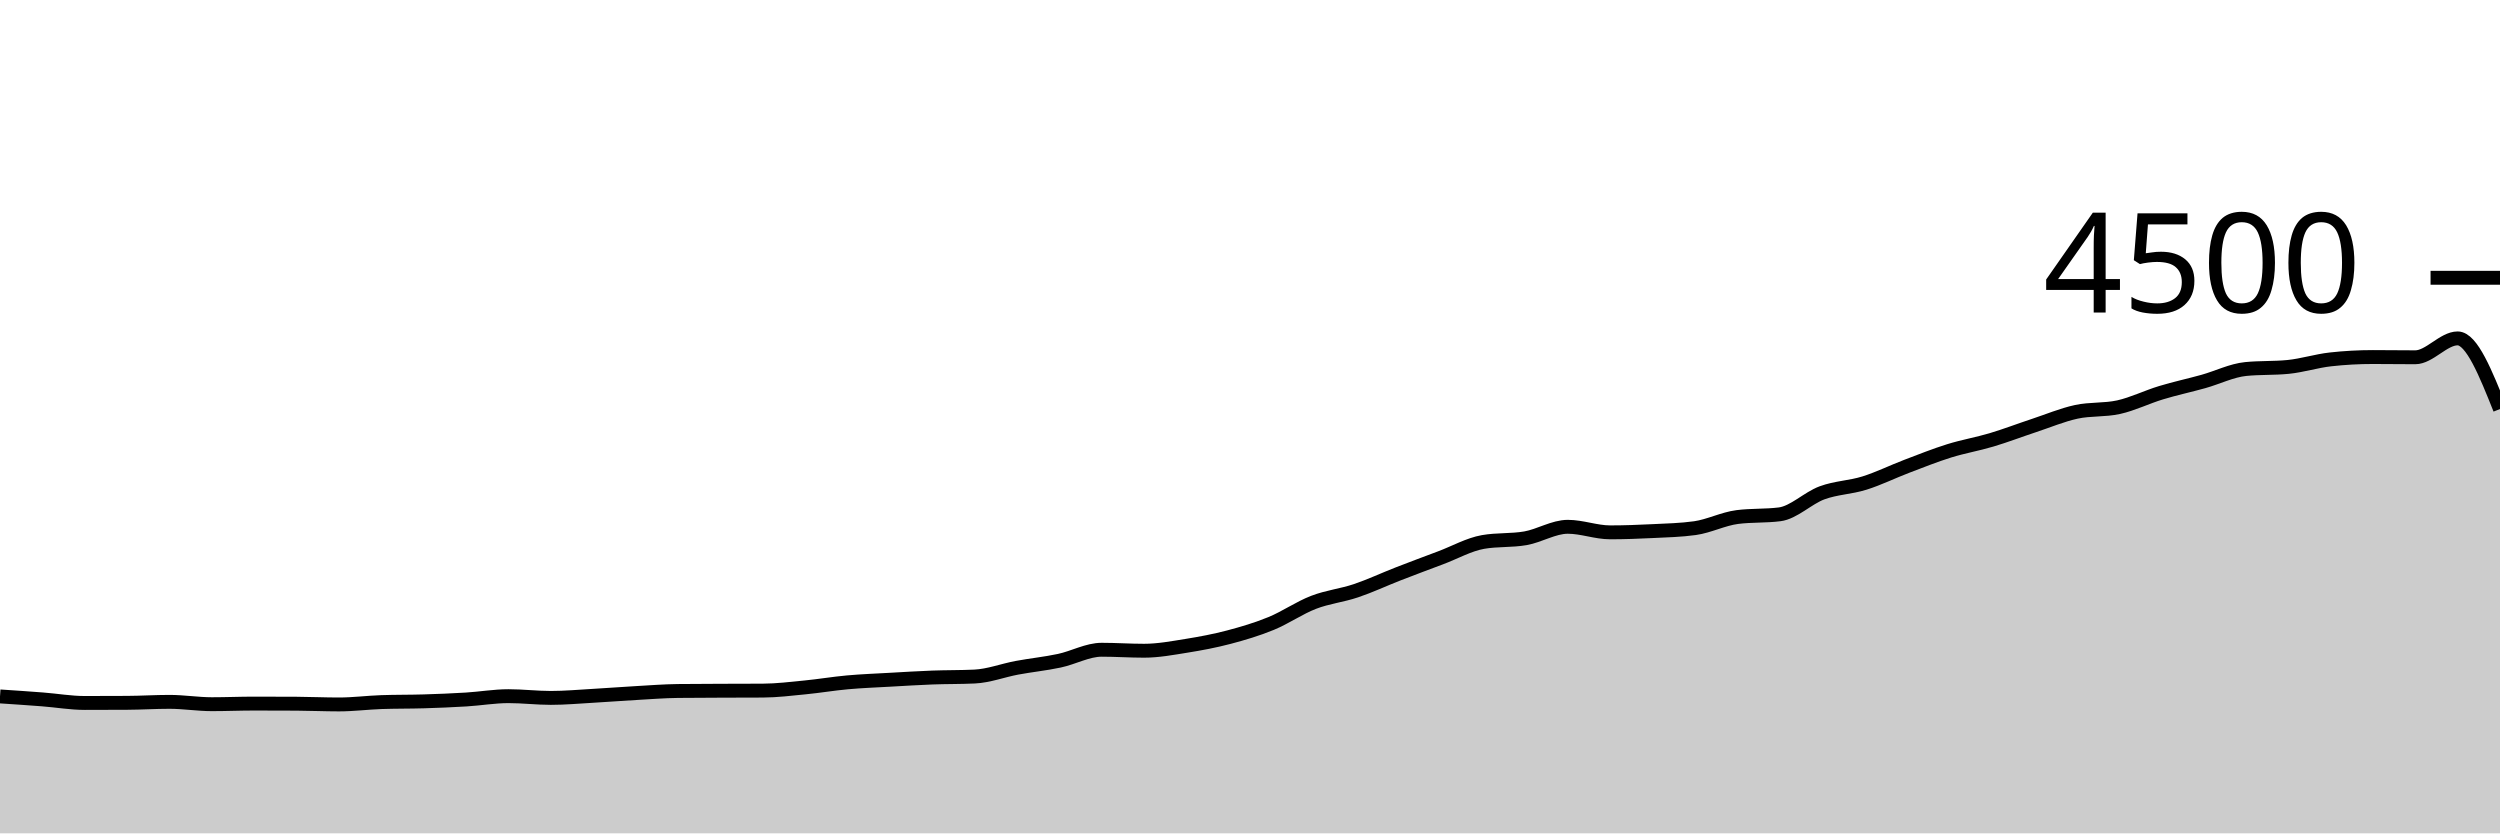
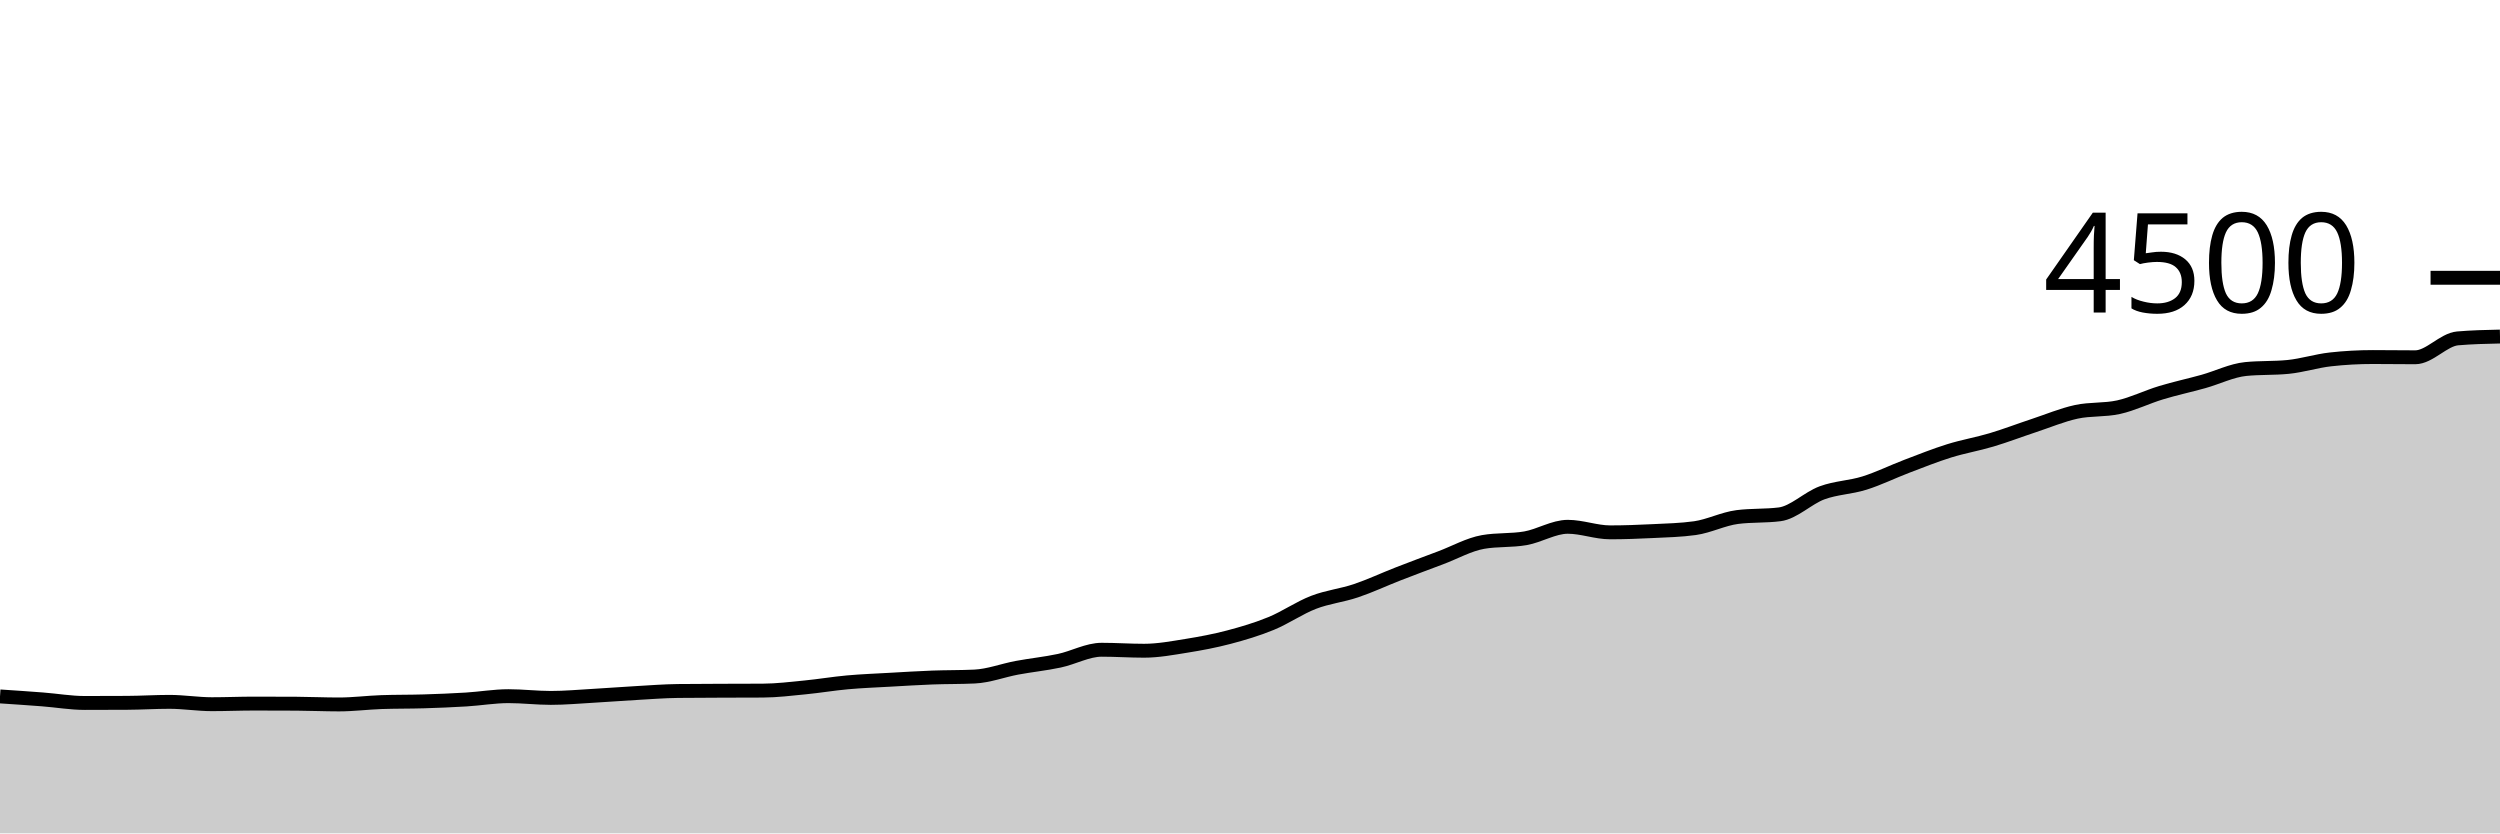
<svg xmlns="http://www.w3.org/2000/svg" viewBox="0 0 180 60">
  <g transform="translate(0,20)">
-     <path class="area" fill="rgba(0, 0, 0, 0.2)" d="M0,30.142C1.017,30.21,2.034,30.277,3.051,30.356C4.068,30.434,5.085,30.613,6.102,30.613C7.119,30.613,8.136,30.61,9.153,30.604C10.169,30.599,11.186,30.533,12.203,30.533C13.22,30.533,14.237,30.702,15.254,30.702C16.271,30.702,17.288,30.658,18.305,30.658C19.322,30.658,20.339,30.661,21.356,30.667C22.373,30.673,23.39,30.72,24.407,30.72C25.424,30.72,26.441,30.587,27.458,30.551C28.475,30.516,29.492,30.529,30.508,30.498C31.525,30.467,32.542,30.427,33.559,30.364C34.576,30.302,35.593,30.124,36.61,30.124C37.627,30.124,38.644,30.249,39.661,30.249C40.678,30.249,41.695,30.156,42.712,30.098C43.729,30.04,44.746,29.96,45.763,29.902C46.78,29.844,47.797,29.763,48.814,29.751C49.831,29.739,50.847,29.738,51.864,29.733C52.881,29.729,53.898,29.73,54.915,29.724C55.932,29.719,56.949,29.593,57.966,29.493C58.983,29.394,60,29.221,61.017,29.129C62.034,29.037,63.051,29,64.068,28.942C65.085,28.884,66.102,28.821,67.119,28.782C68.136,28.744,69.153,28.759,70.169,28.711C71.186,28.664,72.203,28.27,73.22,28.08C74.237,27.89,75.254,27.79,76.271,27.573C77.288,27.357,78.305,26.782,79.322,26.782C80.339,26.782,81.356,26.853,82.373,26.853C83.39,26.853,84.407,26.661,85.424,26.498C86.441,26.335,87.458,26.144,88.475,25.876C89.492,25.607,90.508,25.307,91.525,24.889C92.542,24.471,93.559,23.761,94.576,23.369C95.593,22.976,96.61,22.876,97.627,22.533C98.644,22.191,99.661,21.711,100.678,21.316C101.695,20.92,102.712,20.542,103.729,20.16C104.746,19.778,105.763,19.2,106.78,19.022C107.797,18.844,108.814,18.933,109.831,18.756C110.847,18.578,111.864,17.929,112.881,17.929C113.898,17.929,114.915,18.329,115.932,18.329C116.949,18.329,117.966,18.29,118.983,18.24C120,18.19,121.017,18.169,122.034,18.027C123.051,17.884,124.068,17.357,125.085,17.227C126.102,17.096,127.119,17.161,128.136,17.031C129.153,16.901,130.169,15.859,131.186,15.484C132.203,15.11,133.22,15.101,134.237,14.782C135.254,14.464,136.271,13.96,137.288,13.573C138.305,13.187,139.322,12.779,140.339,12.462C141.356,12.145,142.373,11.975,143.39,11.671C144.407,11.367,145.424,10.976,146.441,10.64C147.458,10.304,148.475,9.874,149.492,9.653C150.508,9.433,151.525,9.541,152.542,9.316C153.559,9.09,154.576,8.584,155.593,8.276C156.61,7.967,157.627,7.751,158.644,7.467C159.661,7.182,160.678,6.67,161.695,6.569C162.712,6.468,163.729,6.519,164.746,6.418C165.763,6.317,166.78,5.988,167.797,5.876C168.814,5.763,169.831,5.707,170.847,5.707C171.864,5.707,172.881,5.724,173.898,5.724C174.915,5.724,175.932,4.364,176.949,4.364C177.966,4.364,178.983,6.907,180,9.449L180,40C178.983,40,177.966,40,176.949,40C175.932,40,174.915,40,173.898,40C172.881,40,171.864,40,170.847,40C169.831,40,168.814,40,167.797,40C166.78,40,165.763,40,164.746,40C163.729,40,162.712,40,161.695,40C160.678,40,159.661,40,158.644,40C157.627,40,156.61,40,155.593,40C154.576,40,153.559,40,152.542,40C151.525,40,150.508,40,149.492,40C148.475,40,147.458,40,146.441,40C145.424,40,144.407,40,143.39,40C142.373,40,141.356,40,140.339,40C139.322,40,138.305,40,137.288,40C136.271,40,135.254,40,134.237,40C133.22,40,132.203,40,131.186,40C130.169,40,129.153,40,128.136,40C127.119,40,126.102,40,125.085,40C124.068,40,123.051,40,122.034,40C121.017,40,120,40,118.983,40C117.966,40,116.949,40,115.932,40C114.915,40,113.898,40,112.881,40C111.864,40,110.847,40,109.831,40C108.814,40,107.797,40,106.78,40C105.763,40,104.746,40,103.729,40C102.712,40,101.695,40,100.678,40C99.661,40,98.644,40,97.627,40C96.61,40,95.593,40,94.576,40C93.559,40,92.542,40,91.525,40C90.508,40,89.492,40,88.475,40C87.458,40,86.441,40,85.424,40C84.407,40,83.39,40,82.373,40C81.356,40,80.339,40,79.322,40C78.305,40,77.288,40,76.271,40C75.254,40,74.237,40,73.22,40C72.203,40,71.186,40,70.169,40C69.153,40,68.136,40,67.119,40C66.102,40,65.085,40,64.068,40C63.051,40,62.034,40,61.017,40C60,40,58.983,40,57.966,40C56.949,40,55.932,40,54.915,40C53.898,40,52.881,40,51.864,40C50.847,40,49.831,40,48.814,40C47.797,40,46.78,40,45.763,40C44.746,40,43.729,40,42.712,40C41.695,40,40.678,40,39.661,40C38.644,40,37.627,40,36.61,40C35.593,40,34.576,40,33.559,40C32.542,40,31.525,40,30.508,40C29.492,40,28.475,40,27.458,40C26.441,40,25.424,40,24.407,40C23.39,40,22.373,40,21.356,40C20.339,40,19.322,40,18.305,40C17.288,40,16.271,40,15.254,40C14.237,40,13.22,40,12.203,40C11.186,40,10.169,40,9.153,40C8.136,40,7.119,40,6.102,40C5.085,40,4.068,40,3.051,40C2.034,40,1.017,40,0,40Z" />
-     <path class="line" stroke="black" fill="none" d="M0,30.142C1.017,30.21,2.034,30.277,3.051,30.356C4.068,30.434,5.085,30.613,6.102,30.613C7.119,30.613,8.136,30.61,9.153,30.604C10.169,30.599,11.186,30.533,12.203,30.533C13.22,30.533,14.237,30.702,15.254,30.702C16.271,30.702,17.288,30.658,18.305,30.658C19.322,30.658,20.339,30.661,21.356,30.667C22.373,30.673,23.39,30.72,24.407,30.72C25.424,30.72,26.441,30.587,27.458,30.551C28.475,30.516,29.492,30.529,30.508,30.498C31.525,30.467,32.542,30.427,33.559,30.364C34.576,30.302,35.593,30.124,36.61,30.124C37.627,30.124,38.644,30.249,39.661,30.249C40.678,30.249,41.695,30.156,42.712,30.098C43.729,30.04,44.746,29.96,45.763,29.902C46.78,29.844,47.797,29.763,48.814,29.751C49.831,29.739,50.847,29.738,51.864,29.733C52.881,29.729,53.898,29.73,54.915,29.724C55.932,29.719,56.949,29.593,57.966,29.493C58.983,29.394,60,29.221,61.017,29.129C62.034,29.037,63.051,29,64.068,28.942C65.085,28.884,66.102,28.821,67.119,28.782C68.136,28.744,69.153,28.759,70.169,28.711C71.186,28.664,72.203,28.27,73.22,28.08C74.237,27.89,75.254,27.79,76.271,27.573C77.288,27.357,78.305,26.782,79.322,26.782C80.339,26.782,81.356,26.853,82.373,26.853C83.39,26.853,84.407,26.661,85.424,26.498C86.441,26.335,87.458,26.144,88.475,25.876C89.492,25.607,90.508,25.307,91.525,24.889C92.542,24.471,93.559,23.761,94.576,23.369C95.593,22.976,96.61,22.876,97.627,22.533C98.644,22.191,99.661,21.711,100.678,21.316C101.695,20.92,102.712,20.542,103.729,20.16C104.746,19.778,105.763,19.2,106.78,19.022C107.797,18.844,108.814,18.933,109.831,18.756C110.847,18.578,111.864,17.929,112.881,17.929C113.898,17.929,114.915,18.329,115.932,18.329C116.949,18.329,117.966,18.29,118.983,18.24C120,18.19,121.017,18.169,122.034,18.027C123.051,17.884,124.068,17.357,125.085,17.227C126.102,17.096,127.119,17.161,128.136,17.031C129.153,16.901,130.169,15.859,131.186,15.484C132.203,15.11,133.22,15.101,134.237,14.782C135.254,14.464,136.271,13.96,137.288,13.573C138.305,13.187,139.322,12.779,140.339,12.462C141.356,12.145,142.373,11.975,143.39,11.671C144.407,11.367,145.424,10.976,146.441,10.64C147.458,10.304,148.475,9.874,149.492,9.653C150.508,9.433,151.525,9.541,152.542,9.316C153.559,9.09,154.576,8.584,155.593,8.276C156.61,7.967,157.627,7.751,158.644,7.467C159.661,7.182,160.678,6.67,161.695,6.569C162.712,6.468,163.729,6.519,164.746,6.418C165.763,6.317,166.78,5.988,167.797,5.876C168.814,5.763,169.831,5.707,170.847,5.707C171.864,5.707,172.881,5.724,173.898,5.724C174.915,5.724,175.932,4.364,176.949,4.364C177.966,4.364,178.983,6.907,180,9.449" />
+     <path class="area" fill="rgba(0, 0, 0, 0.2)" d="M0,30.142C1.017,30.21,2.034,30.277,3.051,30.356C4.068,30.434,5.085,30.613,6.102,30.613C7.119,30.613,8.136,30.61,9.153,30.604C10.169,30.599,11.186,30.533,12.203,30.533C13.22,30.533,14.237,30.702,15.254,30.702C16.271,30.702,17.288,30.658,18.305,30.658C19.322,30.658,20.339,30.661,21.356,30.667C22.373,30.673,23.39,30.72,24.407,30.72C25.424,30.72,26.441,30.587,27.458,30.551C28.475,30.516,29.492,30.529,30.508,30.498C31.525,30.467,32.542,30.427,33.559,30.364C34.576,30.302,35.593,30.124,36.61,30.124C37.627,30.124,38.644,30.249,39.661,30.249C40.678,30.249,41.695,30.156,42.712,30.098C43.729,30.04,44.746,29.96,45.763,29.902C46.78,29.844,47.797,29.763,48.814,29.751C49.831,29.739,50.847,29.738,51.864,29.733C52.881,29.729,53.898,29.73,54.915,29.724C55.932,29.719,56.949,29.593,57.966,29.493C58.983,29.394,60,29.221,61.017,29.129C62.034,29.037,63.051,29,64.068,28.942C65.085,28.884,66.102,28.821,67.119,28.782C68.136,28.744,69.153,28.759,70.169,28.711C71.186,28.664,72.203,28.27,73.22,28.08C74.237,27.89,75.254,27.79,76.271,27.573C77.288,27.357,78.305,26.782,79.322,26.782C80.339,26.782,81.356,26.853,82.373,26.853C83.39,26.853,84.407,26.661,85.424,26.498C86.441,26.335,87.458,26.144,88.475,25.876C89.492,25.607,90.508,25.307,91.525,24.889C92.542,24.471,93.559,23.761,94.576,23.369C95.593,22.976,96.61,22.876,97.627,22.533C98.644,22.191,99.661,21.711,100.678,21.316C101.695,20.92,102.712,20.542,103.729,20.16C104.746,19.778,105.763,19.2,106.78,19.022C107.797,18.844,108.814,18.933,109.831,18.756C110.847,18.578,111.864,17.929,112.881,17.929C113.898,17.929,114.915,18.329,115.932,18.329C116.949,18.329,117.966,18.29,118.983,18.24C120,18.19,121.017,18.169,122.034,18.027C123.051,17.884,124.068,17.357,125.085,17.227C126.102,17.096,127.119,17.161,128.136,17.031C129.153,16.901,130.169,15.859,131.186,15.484C132.203,15.11,133.22,15.101,134.237,14.782C135.254,14.464,136.271,13.96,137.288,13.573C138.305,13.187,139.322,12.779,140.339,12.462C141.356,12.145,142.373,11.975,143.39,11.671C144.407,11.367,145.424,10.976,146.441,10.64C147.458,10.304,148.475,9.874,149.492,9.653C150.508,9.433,151.525,9.541,152.542,9.316C153.559,9.09,154.576,8.584,155.593,8.276C156.61,7.967,157.627,7.751,158.644,7.467C159.661,7.182,160.678,6.67,161.695,6.569C162.712,6.468,163.729,6.519,164.746,6.418C165.763,6.317,166.78,5.988,167.797,5.876C168.814,5.763,169.831,5.707,170.847,5.707C171.864,5.707,172.881,5.724,173.898,5.724C174.915,5.724,175.932,4.453,176.949,4.364C177.966,4.276,178.983,4.253,180,4.231L180,40C178.983,40,177.966,40,176.949,40C175.932,40,174.915,40,173.898,40C172.881,40,171.864,40,170.847,40C169.831,40,168.814,40,167.797,40C166.78,40,165.763,40,164.746,40C163.729,40,162.712,40,161.695,40C160.678,40,159.661,40,158.644,40C157.627,40,156.61,40,155.593,40C154.576,40,153.559,40,152.542,40C151.525,40,150.508,40,149.492,40C148.475,40,147.458,40,146.441,40C145.424,40,144.407,40,143.39,40C142.373,40,141.356,40,140.339,40C139.322,40,138.305,40,137.288,40C136.271,40,135.254,40,134.237,40C133.22,40,132.203,40,131.186,40C130.169,40,129.153,40,128.136,40C127.119,40,126.102,40,125.085,40C124.068,40,123.051,40,122.034,40C121.017,40,120,40,118.983,40C117.966,40,116.949,40,115.932,40C114.915,40,113.898,40,112.881,40C111.864,40,110.847,40,109.831,40C108.814,40,107.797,40,106.78,40C105.763,40,104.746,40,103.729,40C102.712,40,101.695,40,100.678,40C99.661,40,98.644,40,97.627,40C96.61,40,95.593,40,94.576,40C93.559,40,92.542,40,91.525,40C90.508,40,89.492,40,88.475,40C87.458,40,86.441,40,85.424,40C84.407,40,83.39,40,82.373,40C81.356,40,80.339,40,79.322,40C78.305,40,77.288,40,76.271,40C75.254,40,74.237,40,73.22,40C72.203,40,71.186,40,70.169,40C69.153,40,68.136,40,67.119,40C66.102,40,65.085,40,64.068,40C63.051,40,62.034,40,61.017,40C60,40,58.983,40,57.966,40C56.949,40,55.932,40,54.915,40C53.898,40,52.881,40,51.864,40C50.847,40,49.831,40,48.814,40C47.797,40,46.78,40,45.763,40C44.746,40,43.729,40,42.712,40C41.695,40,40.678,40,39.661,40C38.644,40,37.627,40,36.61,40C35.593,40,34.576,40,33.559,40C32.542,40,31.525,40,30.508,40C29.492,40,28.475,40,27.458,40C26.441,40,25.424,40,24.407,40C23.39,40,22.373,40,21.356,40C20.339,40,19.322,40,18.305,40C17.288,40,16.271,40,15.254,40C14.237,40,13.22,40,12.203,40C11.186,40,10.169,40,9.153,40C8.136,40,7.119,40,6.102,40C5.085,40,4.068,40,3.051,40C2.034,40,1.017,40,0,40Z" />
+     <path class="line" stroke="black" fill="none" d="M0,30.142C1.017,30.21,2.034,30.277,3.051,30.356C4.068,30.434,5.085,30.613,6.102,30.613C7.119,30.613,8.136,30.61,9.153,30.604C10.169,30.599,11.186,30.533,12.203,30.533C13.22,30.533,14.237,30.702,15.254,30.702C16.271,30.702,17.288,30.658,18.305,30.658C19.322,30.658,20.339,30.661,21.356,30.667C22.373,30.673,23.39,30.72,24.407,30.72C25.424,30.72,26.441,30.587,27.458,30.551C28.475,30.516,29.492,30.529,30.508,30.498C31.525,30.467,32.542,30.427,33.559,30.364C34.576,30.302,35.593,30.124,36.61,30.124C37.627,30.124,38.644,30.249,39.661,30.249C40.678,30.249,41.695,30.156,42.712,30.098C43.729,30.04,44.746,29.96,45.763,29.902C46.78,29.844,47.797,29.763,48.814,29.751C49.831,29.739,50.847,29.738,51.864,29.733C52.881,29.729,53.898,29.73,54.915,29.724C55.932,29.719,56.949,29.593,57.966,29.493C58.983,29.394,60,29.221,61.017,29.129C62.034,29.037,63.051,29,64.068,28.942C65.085,28.884,66.102,28.821,67.119,28.782C68.136,28.744,69.153,28.759,70.169,28.711C71.186,28.664,72.203,28.27,73.22,28.08C74.237,27.89,75.254,27.79,76.271,27.573C77.288,27.357,78.305,26.782,79.322,26.782C80.339,26.782,81.356,26.853,82.373,26.853C83.39,26.853,84.407,26.661,85.424,26.498C86.441,26.335,87.458,26.144,88.475,25.876C89.492,25.607,90.508,25.307,91.525,24.889C92.542,24.471,93.559,23.761,94.576,23.369C95.593,22.976,96.61,22.876,97.627,22.533C98.644,22.191,99.661,21.711,100.678,21.316C101.695,20.92,102.712,20.542,103.729,20.16C104.746,19.778,105.763,19.2,106.78,19.022C107.797,18.844,108.814,18.933,109.831,18.756C110.847,18.578,111.864,17.929,112.881,17.929C113.898,17.929,114.915,18.329,115.932,18.329C116.949,18.329,117.966,18.29,118.983,18.24C120,18.19,121.017,18.169,122.034,18.027C123.051,17.884,124.068,17.357,125.085,17.227C126.102,17.096,127.119,17.161,128.136,17.031C129.153,16.901,130.169,15.859,131.186,15.484C132.203,15.11,133.22,15.101,134.237,14.782C135.254,14.464,136.271,13.96,137.288,13.573C138.305,13.187,139.322,12.779,140.339,12.462C141.356,12.145,142.373,11.975,143.39,11.671C144.407,11.367,145.424,10.976,146.441,10.64C147.458,10.304,148.475,9.874,149.492,9.653C150.508,9.433,151.525,9.541,152.542,9.316C153.559,9.09,154.576,8.584,155.593,8.276C156.61,7.967,157.627,7.751,158.644,7.467C159.661,7.182,160.678,6.67,161.695,6.569C162.712,6.468,163.729,6.519,164.746,6.418C165.763,6.317,166.78,5.988,167.797,5.876C168.814,5.763,169.831,5.707,170.847,5.707C171.864,5.707,172.881,5.724,173.898,5.724C174.915,5.724,175.932,4.453,176.949,4.364C177.966,4.276,178.983,4.253,180,4.231" />
    <path class="axis-ceiling" stroke-width="1" stroke="black" fill="none" d="M175,0L180,0" />
    <text class="axis-ceiling-label" font-family="sans-serif" text-anchor="end" font-size="10px" x="170" y="2.5">4500</text>
  </g>
</svg>
